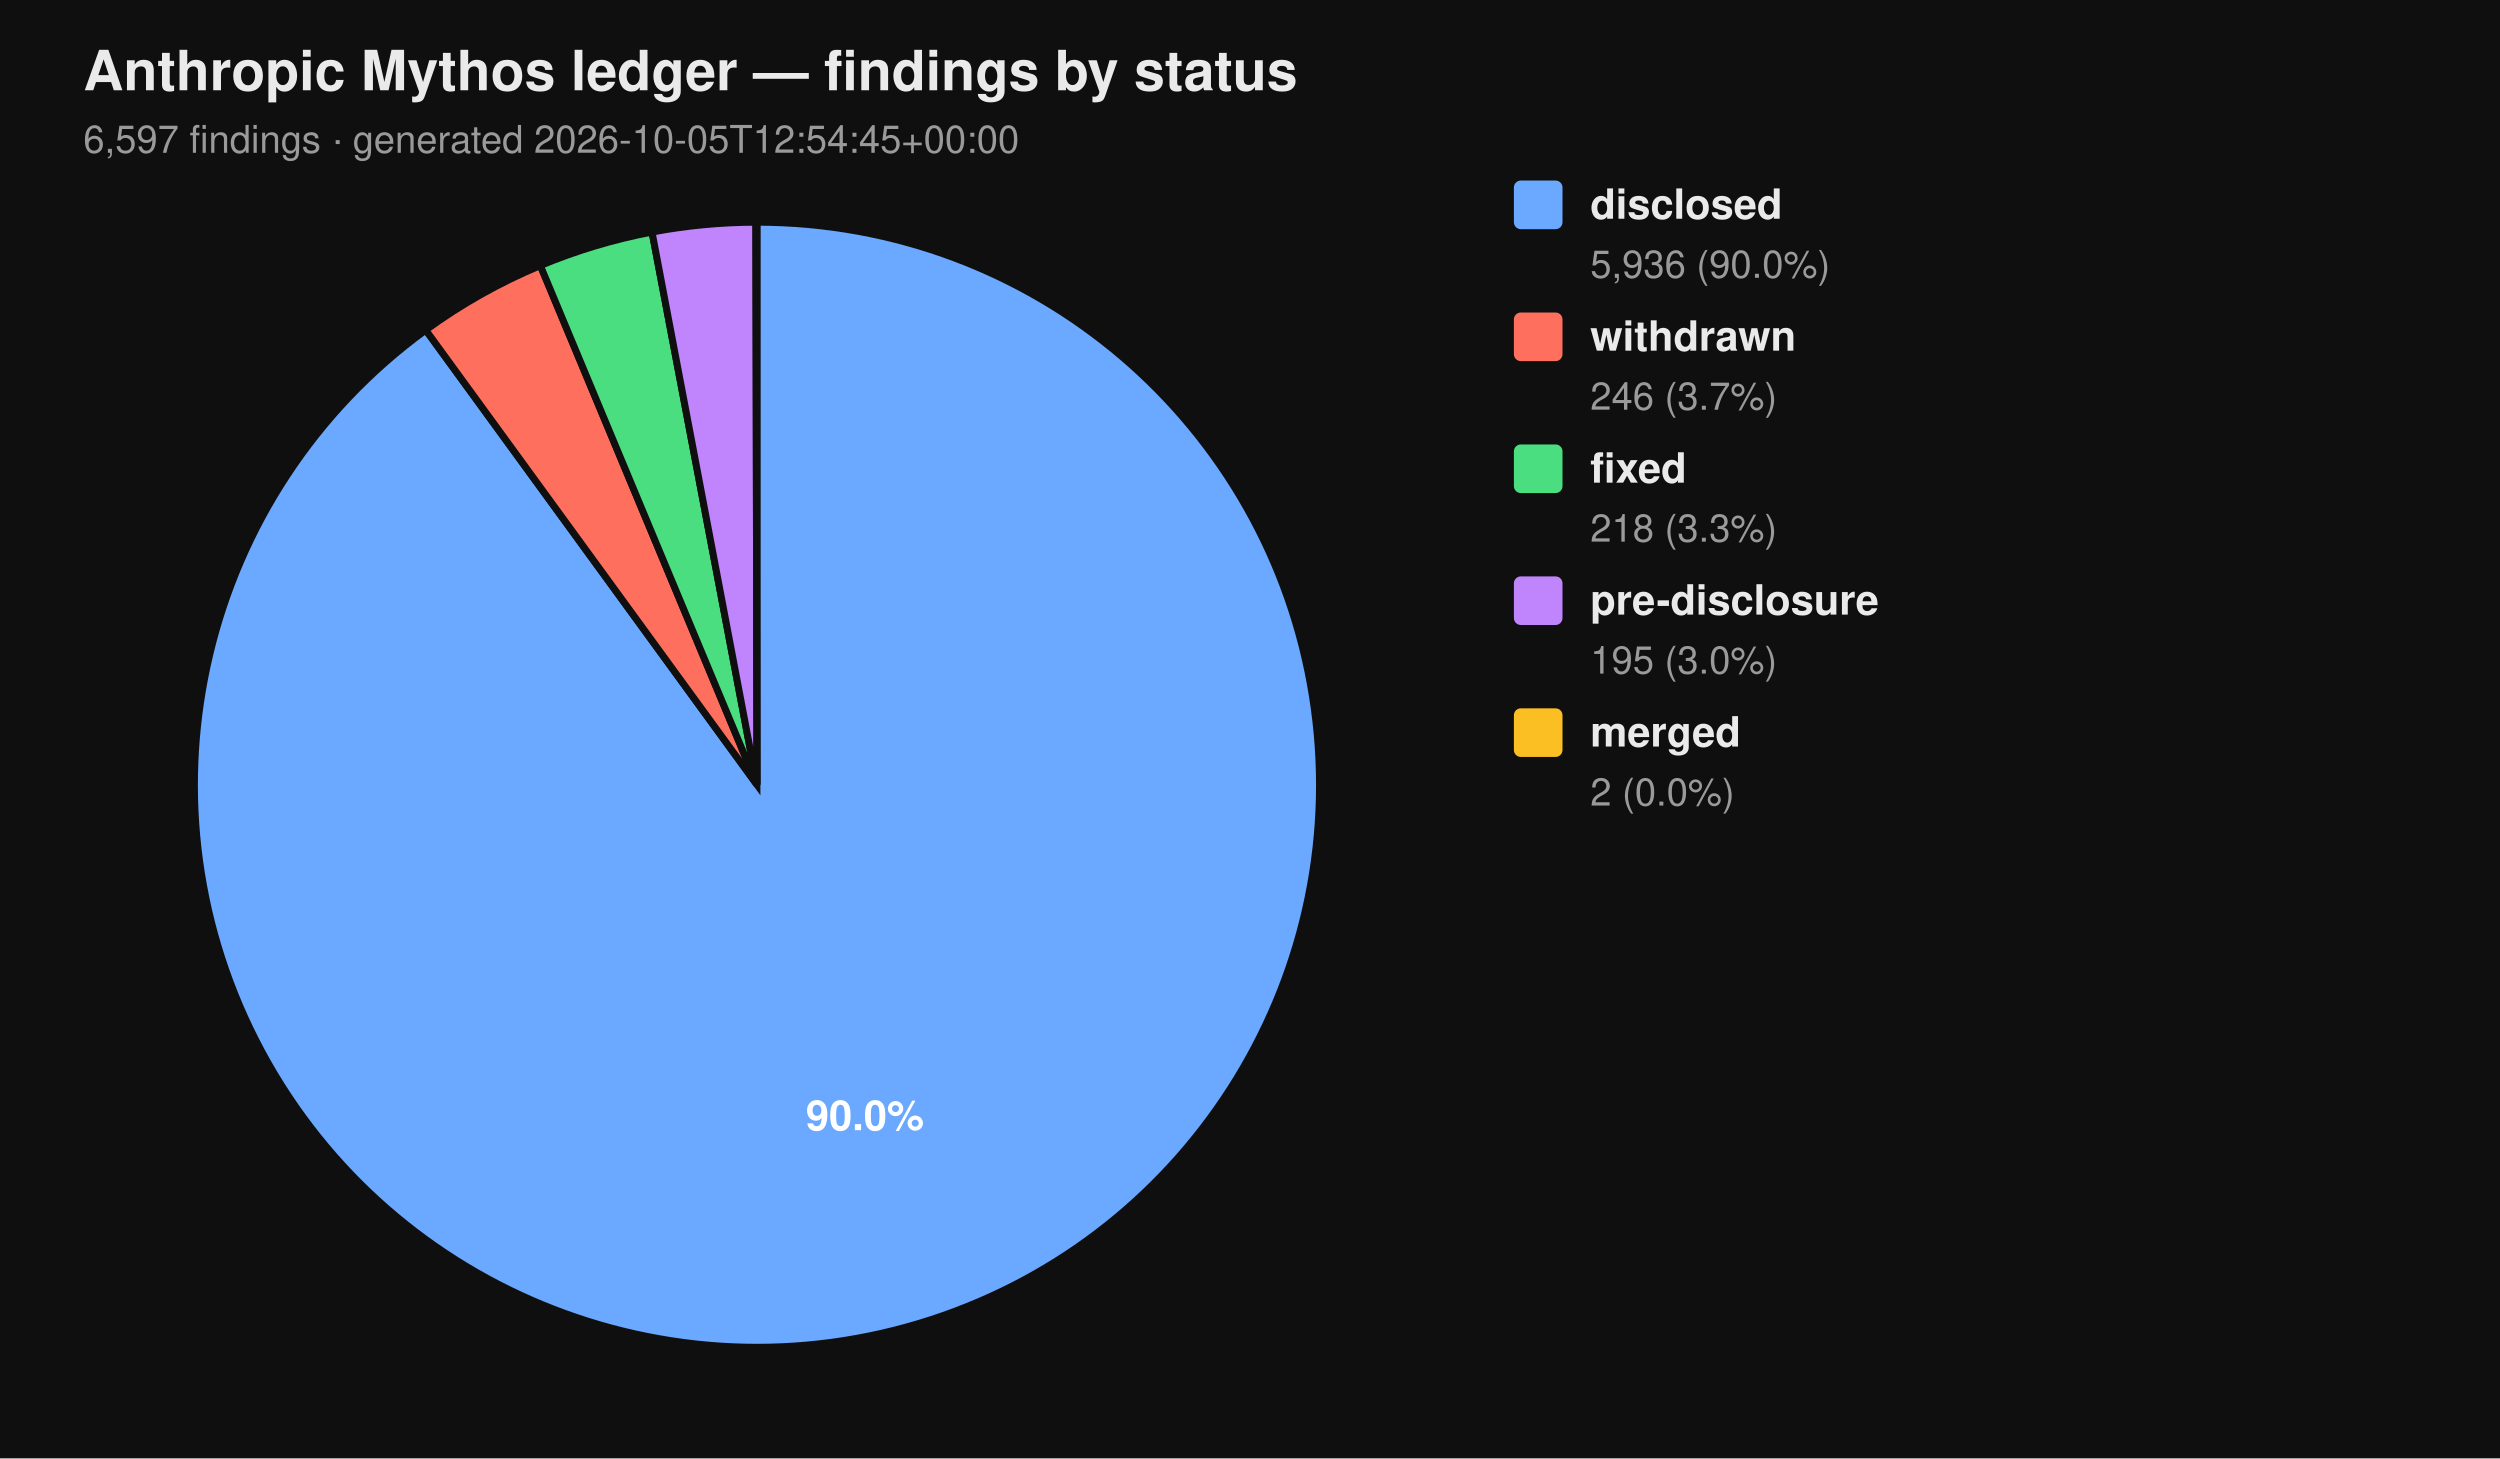
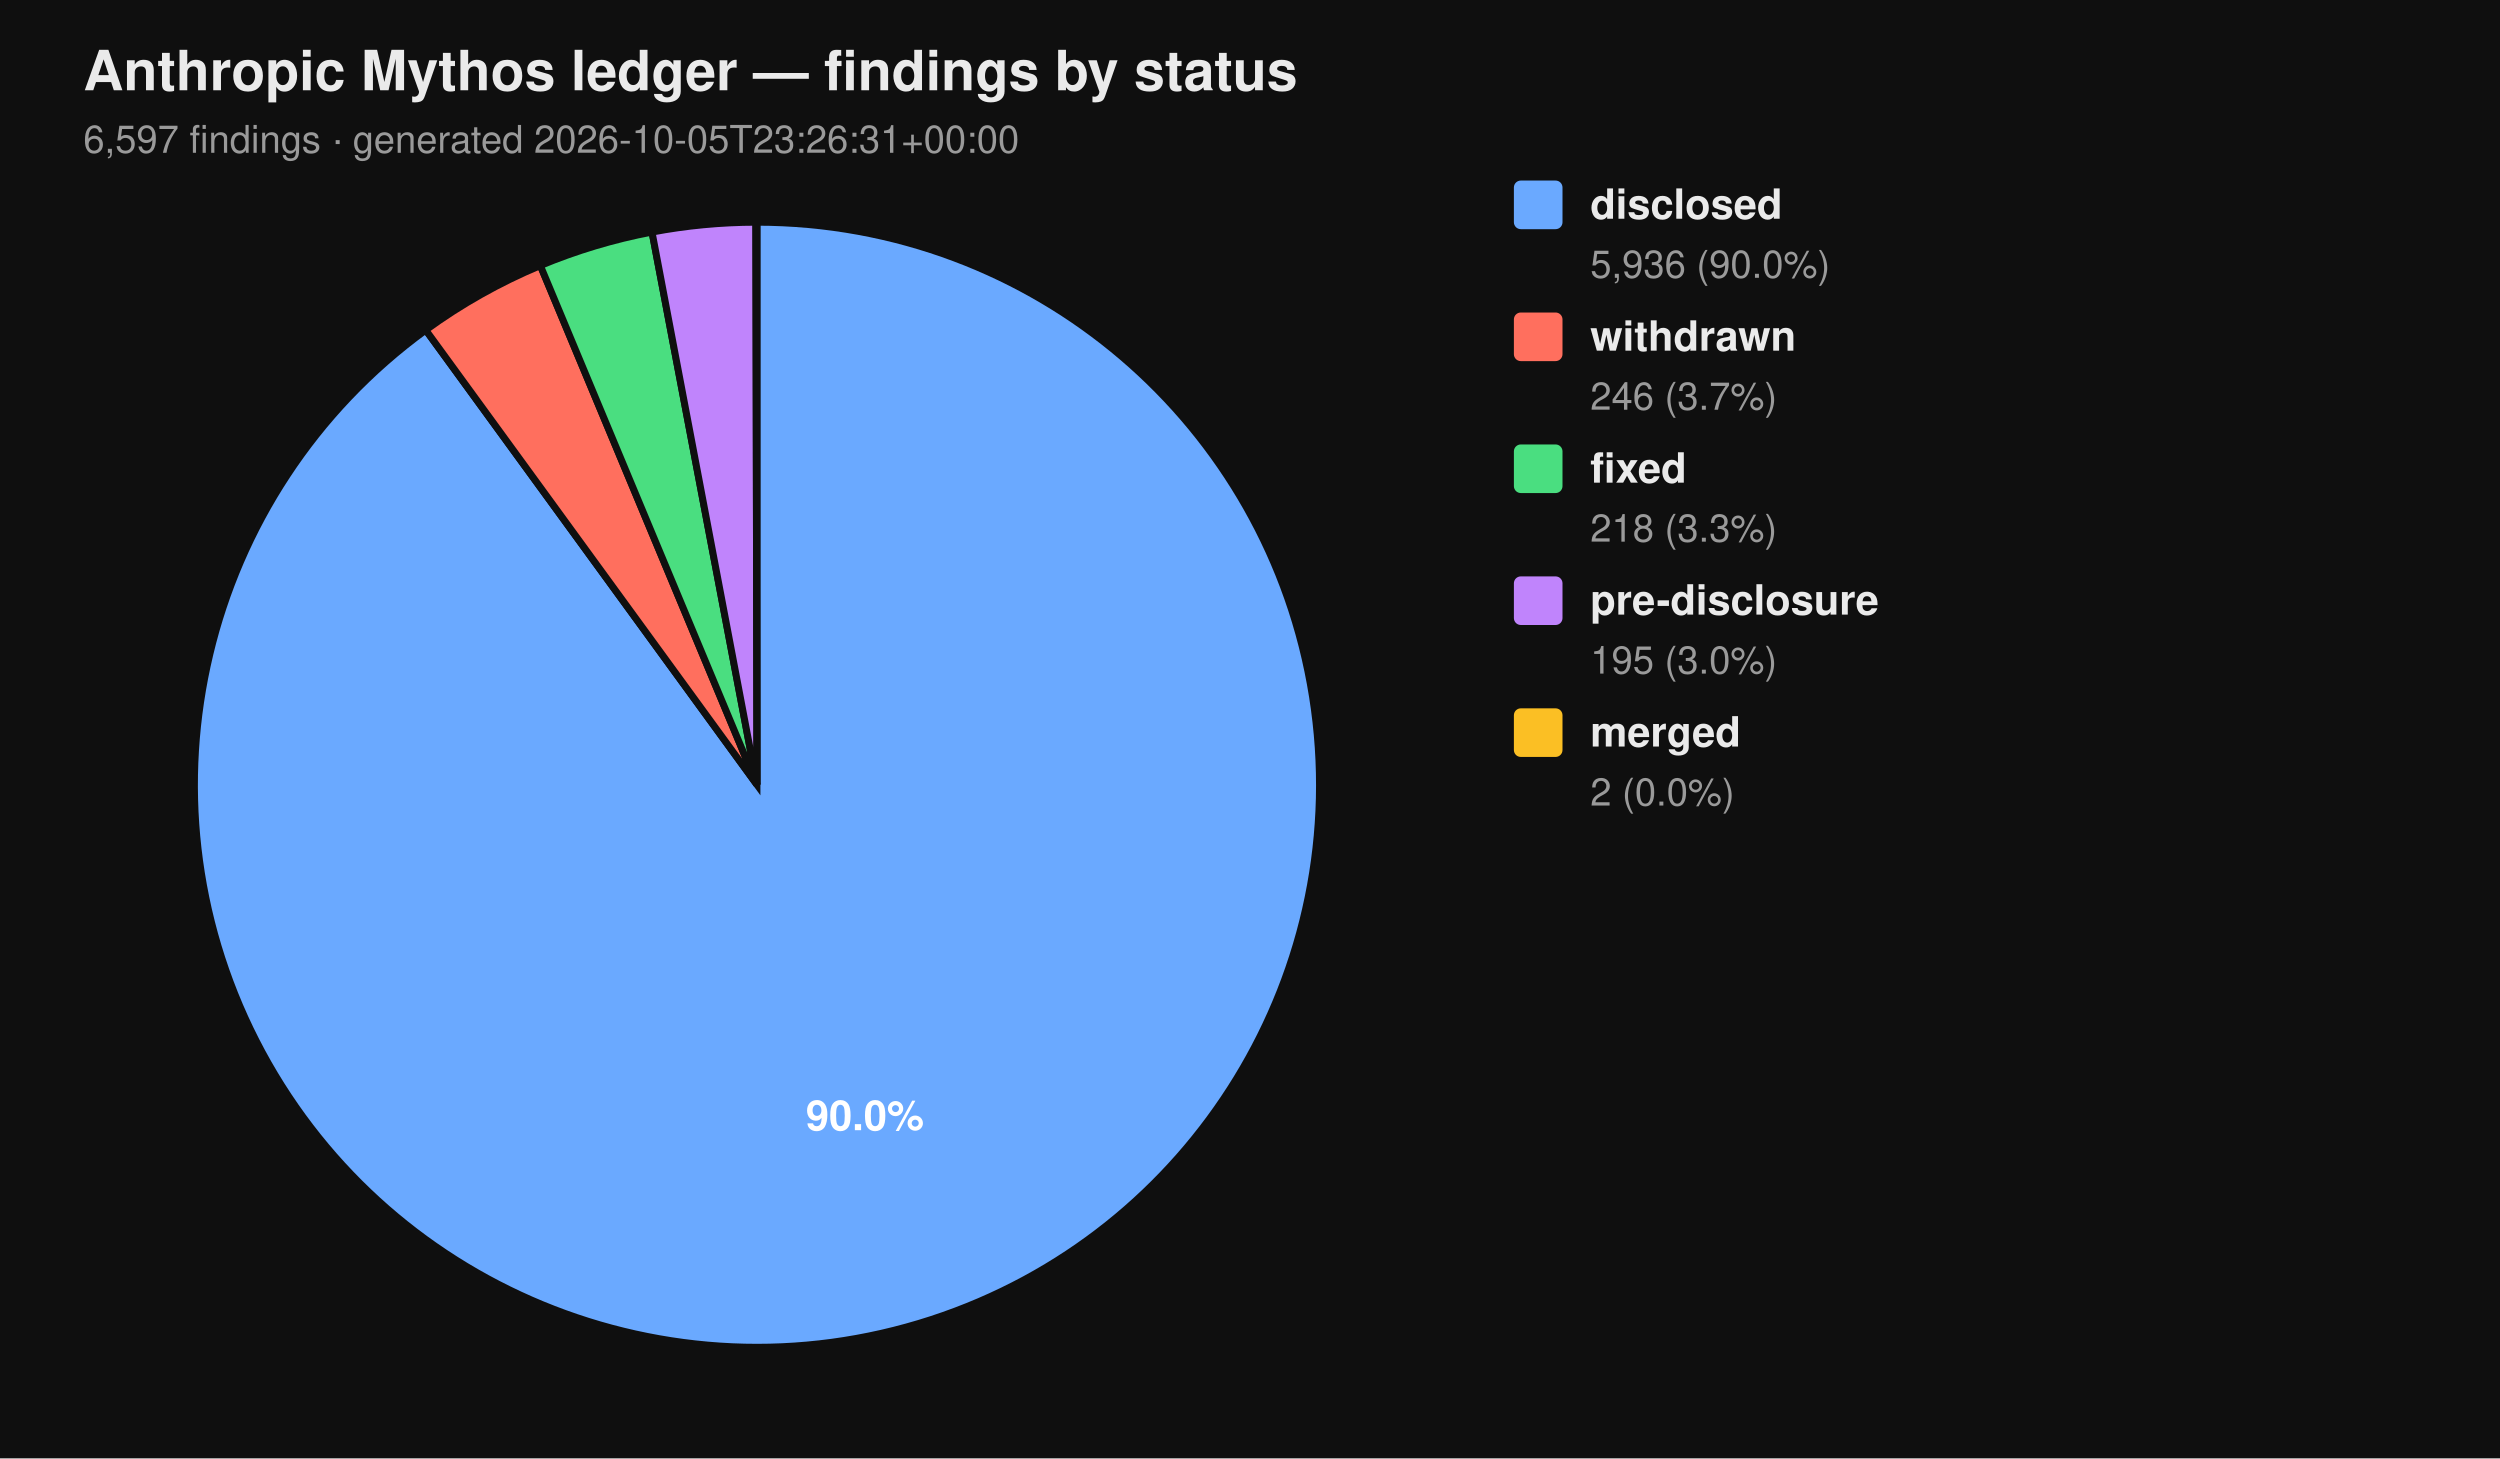
<svg xmlns="http://www.w3.org/2000/svg" viewBox="0 0 720 420" width="720" height="420" font-family="-apple-system, BlinkMacSystemFont, 'Segoe UI', Helvetica, Arial, sans-serif">
  <rect width="100%" height="100%" fill="#0f0f0f" />
  <text x="24" y="26" fill="#eaeaea" font-size="16" font-weight="700">Anthropic Mythos ledger — findings by status</text>
-   <text x="24" y="44" fill="#9a9a9a" font-size="11">6,597 findings  ·  generated 2026-10-05T12:54:45+00:00</text>
+   <text x="24" y="44" fill="#9a9a9a" font-size="11">6,597 findings  ·  generated 2026-10-05T23:26:31+00:00</text>
  <path d="M 218.00 226.00 L 218.00 64.00 A 162.00 162.00 0 1 1 122.62 95.06 Z" fill="#6aa9ff" stroke="#0f0f0f" stroke-width="2" />
  <path d="M 218.00 226.00 L 122.62 95.06 A 162.00 162.00 0 0 1 155.62 76.49 Z" fill="#ff6f5e" stroke="#0f0f0f" stroke-width="2" />
  <path d="M 218.00 226.00 L 155.62 76.49 A 162.00 162.00 0 0 1 187.78 66.84 Z" fill="#4ade80" stroke="#0f0f0f" stroke-width="2" />
  <path d="M 218.00 226.00 L 187.78 66.84 A 162.00 162.00 0 0 1 217.69 64.00 Z" fill="#c084fc" stroke="#0f0f0f" stroke-width="2" />
  <path d="M 218.00 226.00 L 217.69 64.00 A 162.00 162.00 0 0 1 218.00 64.00 Z" fill="#fbbf24" stroke="#0f0f0f" stroke-width="2" />
  <text x="249.10" y="325.50" text-anchor="middle" fill="#ffffff" font-size="12" font-weight="700">90.0%</text>
  <rect x="436" y="52" width="14" height="14" rx="2" ry="2" fill="#6aa9ff" />
  <text x="458" y="63" fill="#eaeaea" font-size="12" font-weight="600">disclosed</text>
  <text x="458" y="80" fill="#9a9a9a" font-size="11">5,936 (90.0%)</text>
  <rect x="436" y="90" width="14" height="14" rx="2" ry="2" fill="#ff6f5e" />
  <text x="458" y="101" fill="#eaeaea" font-size="12" font-weight="600">withdrawn</text>
  <text x="458" y="118" fill="#9a9a9a" font-size="11">246 (3.7%)</text>
  <rect x="436" y="128" width="14" height="14" rx="2" ry="2" fill="#4ade80" />
  <text x="458" y="139" fill="#eaeaea" font-size="12" font-weight="600">fixed</text>
  <text x="458" y="156" fill="#9a9a9a" font-size="11">218 (3.3%)</text>
  <rect x="436" y="166" width="14" height="14" rx="2" ry="2" fill="#c084fc" />
  <text x="458" y="177" fill="#eaeaea" font-size="12" font-weight="600">pre-disclosure</text>
  <text x="458" y="194" fill="#9a9a9a" font-size="11">195 (3.0%)</text>
  <rect x="436" y="204" width="14" height="14" rx="2" ry="2" fill="#fbbf24" />
  <text x="458" y="215" fill="#eaeaea" font-size="12" font-weight="600">merged</text>
  <text x="458" y="232" fill="#9a9a9a" font-size="11">2 (0.0%)</text>
</svg>
